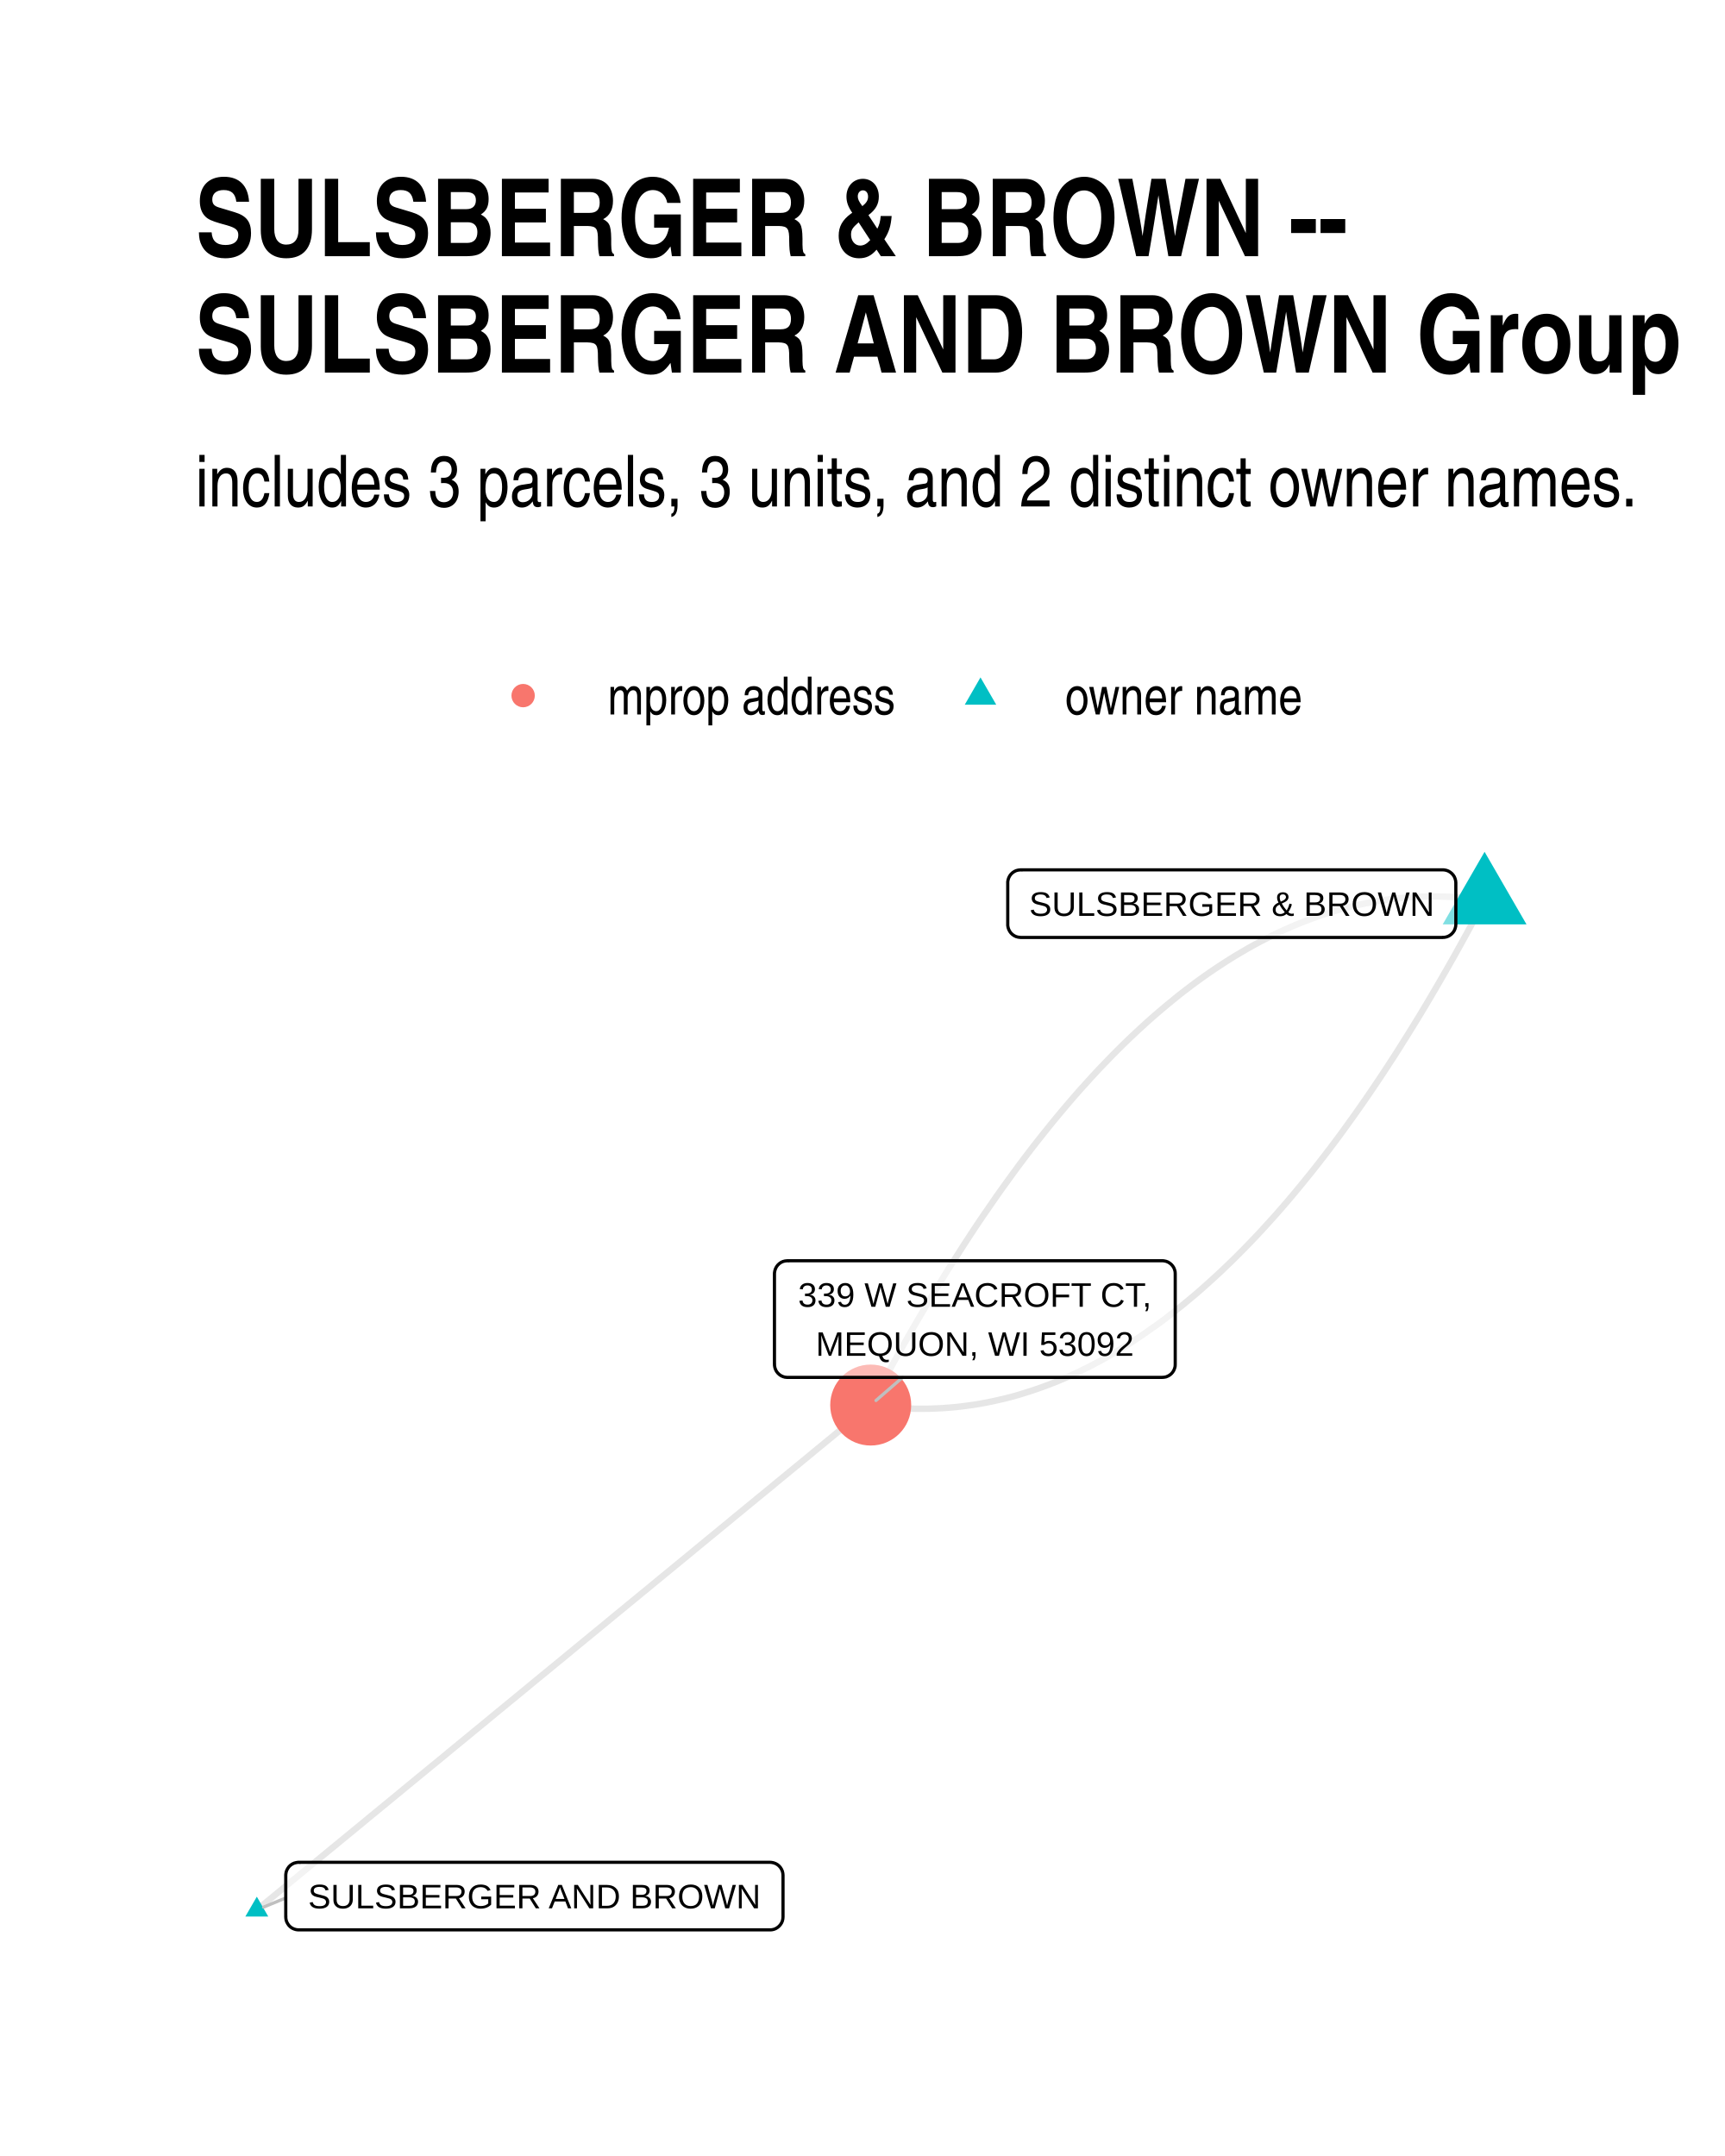
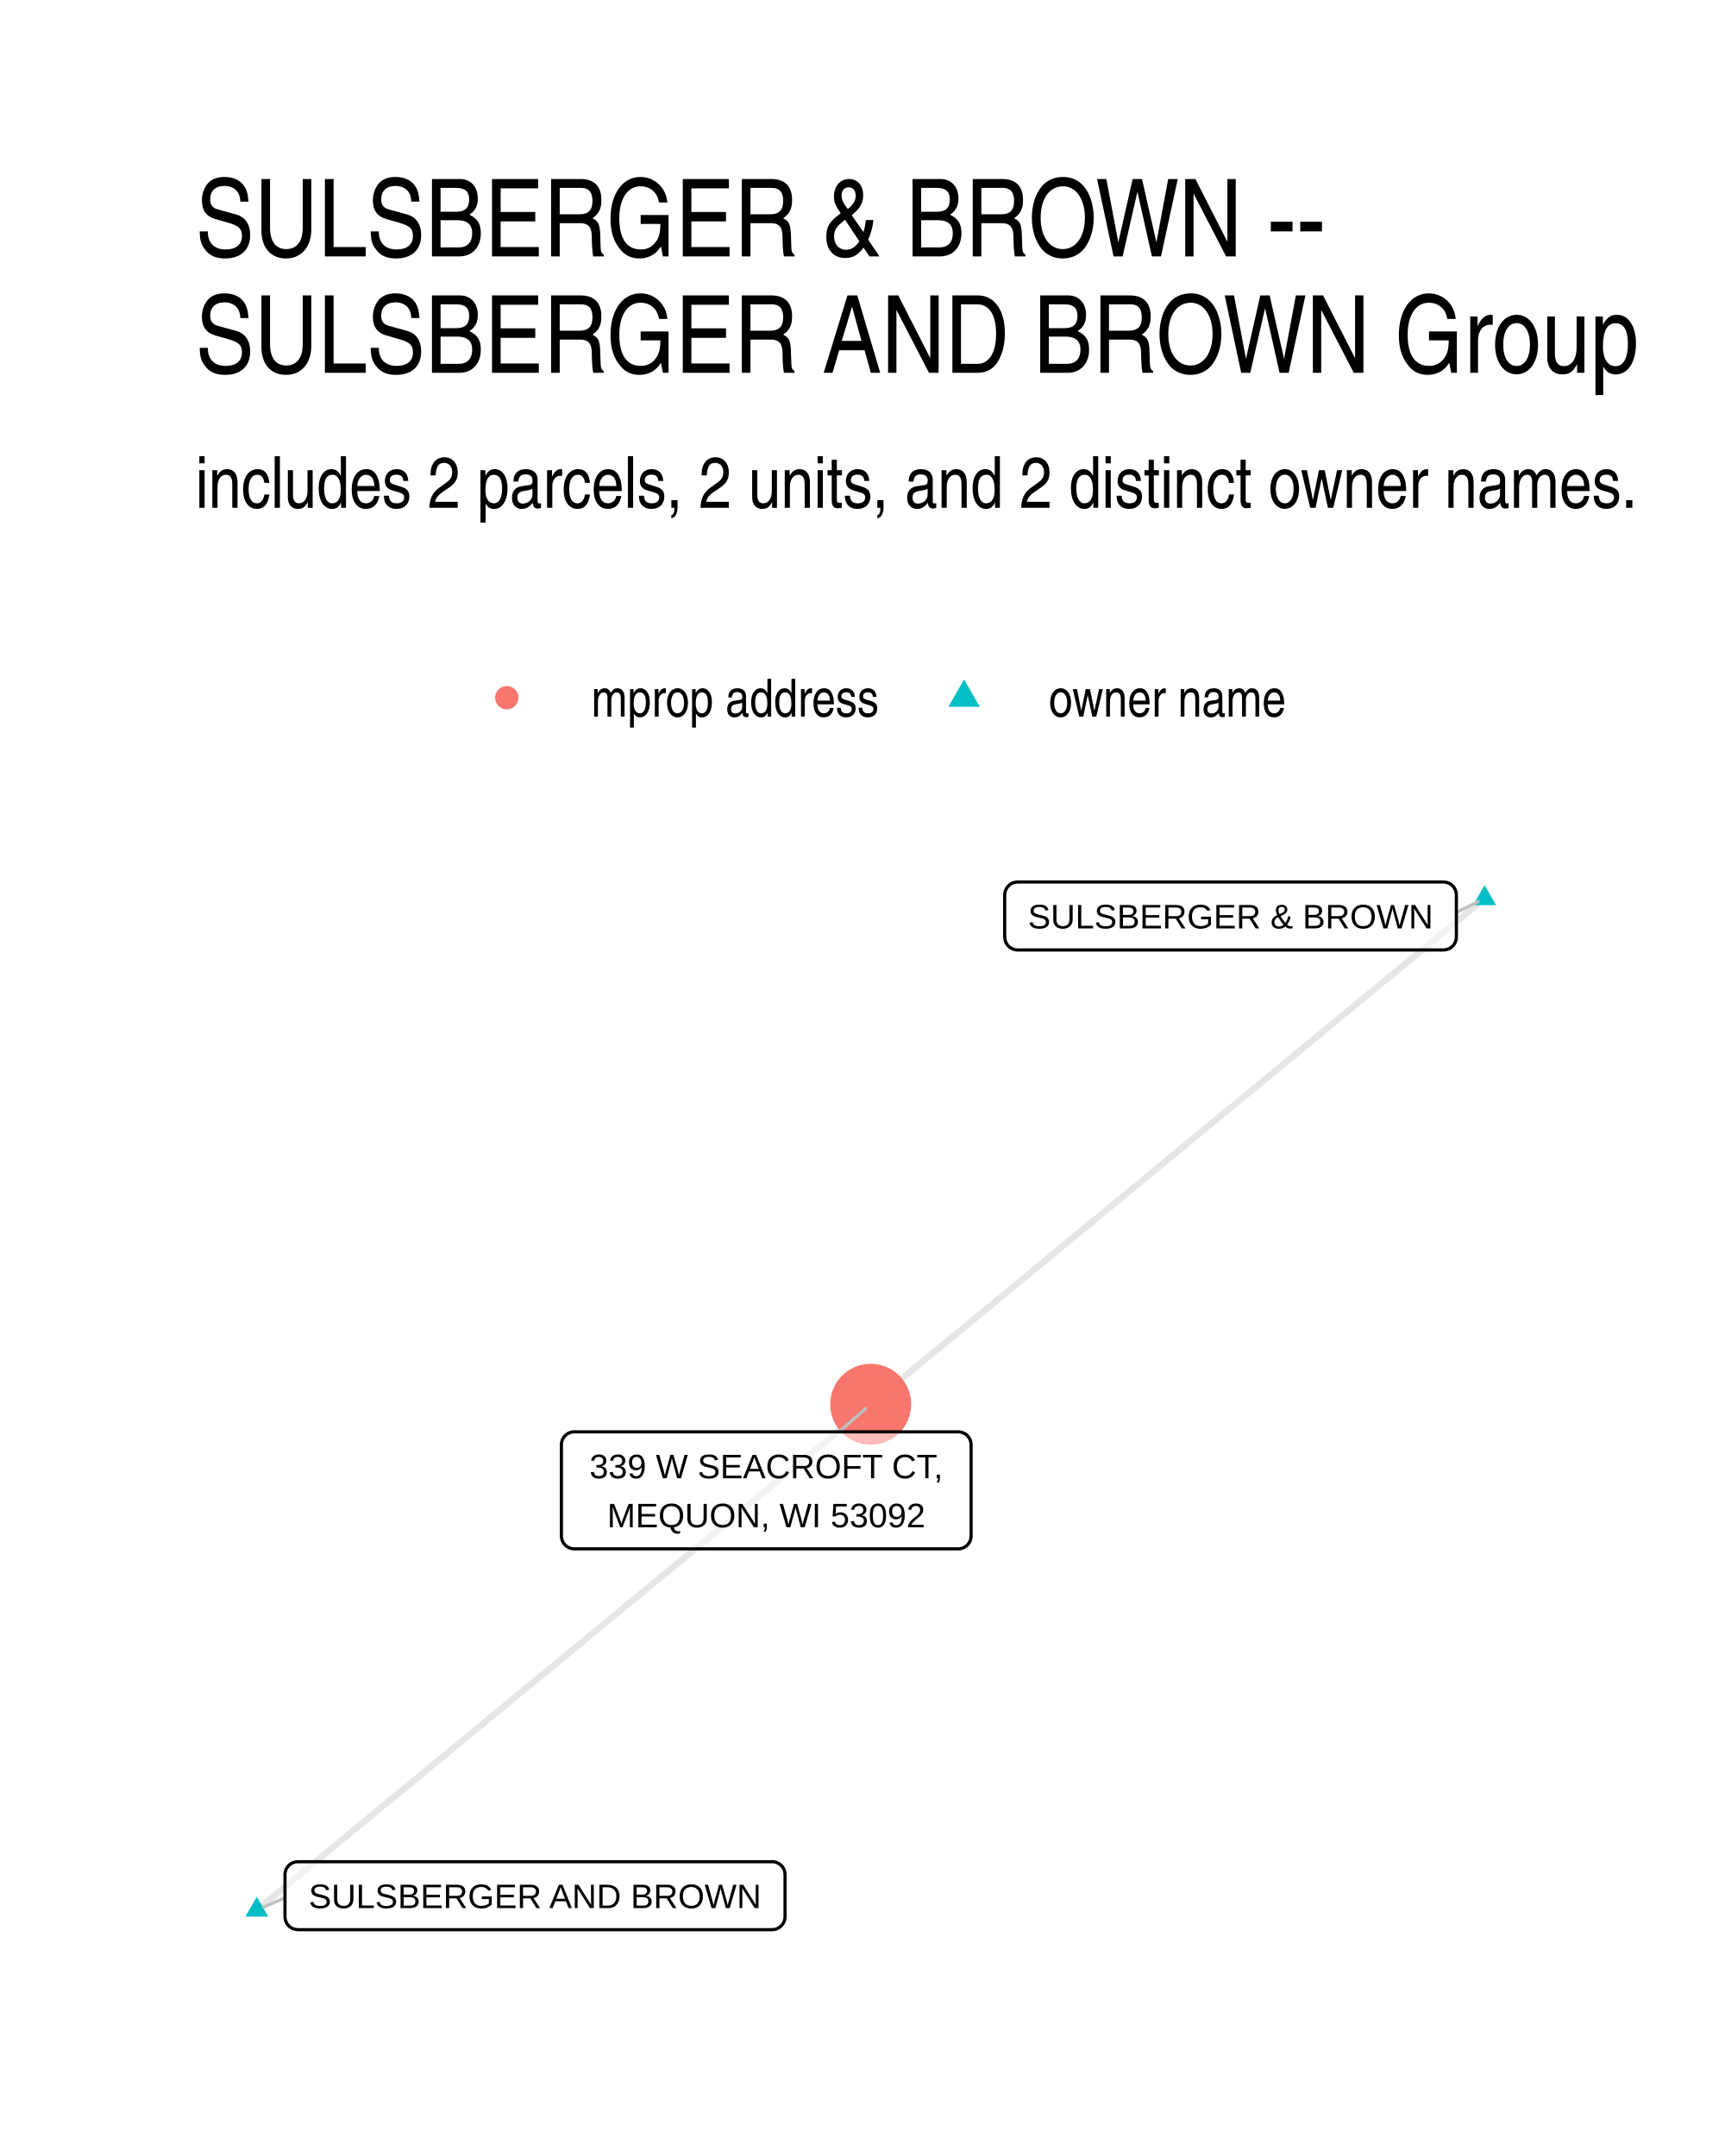
<svg xmlns="http://www.w3.org/2000/svg" width="384" height="480" class="svglite" viewBox="0 0 288 360">
  <defs>
-     <style>.svglite line,.svglite polyline,.svglite polygon,.svglite path,.svglite circle{fill:none;stroke:#000000;stroke-linecap:round;stroke-linejoin:round;stroke-miterlimit:10.00}</style>
+     <style>.svglite line,.svglite polyline,.svglite polygon,.svglite path,.svglite circle{fill:none;stroke:#000000;stroke-linecap:round;stroke-linejoin:round;stroke-miterlimit:10.00}.svglite text{white-space:pre}</style>
  </defs>
  <rect width="100%" height="100%" style="stroke-linecap:round;stroke-linejoin:round;stroke-miterlimit:10.00;stroke:none;fill:#FFFFFF" />
  <defs>
    <clipPath id="cpMC4wMHwyODguMDB8MC4wMHwzNjAuMDA=">
      <path d="M0 0h288v360H0z" />
    </clipPath>
  </defs>
  <g clip-path="url(#cpMC4wMHwyODguMDB8MC4wMHwzNjAuMDA=)">
    <path d="M0 0h288v360H0z" style="stroke-width:1.07;stroke:none;fill:#FFFFFF" />
  </g>
  <defs>
-     <clipPath id="cpMzIuNjN8MjU4LjExfDE0MS4yMnwzMjcuMzc=">
-       <path d="M32.63 141.22h225.48v186.15H32.63z" />
+     <clipPath id="cpMzIuNjN8MjU4LjExfDE0MS41OHwzMjcuMzc=">
+       <path d="M32.63 141.58h225.48v185.8H32.63z" />
    </clipPath>
  </defs>
-   <g clip-path="url(#cpMzIuNjN8MjU4LjExfDE0MS4yMnwzMjcuMzc=)">
-     <path d="m247.86 150.31-1.09-.15-1.08-.13-1.09-.11-1.09-.09-1.08-.06-1.09-.05-1.08-.03h-1.08l-1.08.01-1.08.03-1.08.06-1.08.07-1.07.1-1.08.12-1.07.13-1.07.16-1.07.18-1.07.2-1.07.22-1.07.23-1.07.26-1.07.28-1.06.3-1.06.32-1.07.34-1.06.37-1.06.38-1.06.4-1.06.42-1.06.45-1.05.46-1.06.48-1.05.51-1.05.52-1.06.55-1.05.56-1.05.59-1.04.61-1.05.62-1.05.65-1.04.67-1.05.69-1.04.7-1.04.73-1.04.75-1.04.77-1.04.79-1.04.81-1.03.84-1.04.85-1.03.87-1.04.89-1.03.91-1.03.94-1.03.95-1.03.97-1.03 1-1.02 1.01-1.03 1.04-1.02 1.06-1.03 1.07-1.02 1.1-1.02 1.12-1.02 1.13-1.02 1.16-1.01 1.18-1.02 1.2-1.02 1.22-1.01 1.24-1.01 1.26-1.02 1.28-1.01 1.3-1.01 1.32-1.01 1.34-1 1.36-1.01 1.39-1.01 1.4-1 1.42-1 1.45-1.01 1.46-1 1.48-1 1.51-1 1.53-.99 1.54-1 1.57-1 1.58-.99 1.61-.99 1.63-1 1.65-.99 1.67-.99 1.68-.99 1.71-.99 1.73-.98 1.75-.99 1.77-.98 1.8-.99 1.81-.98 1.83-.98 1.85m-102.49 84.3 1.03-.85 1.04-.85 1.03-.85 1.04-.85 1.03-.86 1.04-.85 1.03-.85 1.04-.85 1.03-.85 1.04-.85 1.04-.86 1.03-.85 1.04-.85 1.03-.85 1.04-.85 1.03-.85 1.04-.85 1.03-.86 1.04-.85 1.03-.85 1.04-.85 1.03-.85 1.04-.85 1.03-.86 1.04-.85 1.03-.85 1.04-.85 1.03-.85 1.04-.85 1.04-.85 1.03-.86 1.04-.85 1.03-.85 1.04-.85 1.03-.85 1.04-.85 1.03-.85 1.04-.86 1.03-.85 1.04-.85 1.03-.85 1.04-.85 1.03-.85 1.04-.86 1.03-.85 1.04-.85 1.04-.85 1.03-.85 1.04-.85 1.03-.85 1.04-.86 1.03-.85 1.04-.85 1.03-.85 1.04-.85 1.03-.85 1.04-.86 1.03-.85 1.04-.85 1.03-.85 1.04-.85 1.03-.85 1.04-.85 1.04-.86 1.03-.85 1.04-.85 1.03-.85 1.04-.85 1.03-.85 1.04-.85 1.03-.86 1.04-.85 1.03-.85 1.04-.85 1.03-.85 1.04-.85 1.03-.86 1.04-.85 1.03-.85 1.04-.85 1.03-.85 1.04-.85 1.04-.85 1.03-.86 1.04-.85 1.03-.85 1.04-.85 1.03-.85 1.04-.85 1.03-.86 1.04-.85 1.03-.85 1.04-.85 1.03-.85 1.04-.85 1.03-.85 1.04-.86 1.03-.85 1.04-.85m102.49-84.3-.98 1.85-.98 1.83-.98 1.81-.99 1.79-.98 1.77-.99 1.75-.99 1.73-.99 1.71-.99 1.69-.99 1.67-.99 1.65-1 1.63-.99 1.6-1 1.59-.99 1.57-1 1.54-1 1.53-1 1.5-1 1.49-1 1.46-1.01 1.45-1 1.42-1.01 1.4-1 1.39-1.01 1.36-1.01 1.34-1.01 1.32-1.01 1.3-1.01 1.28-1.02 1.26-1.01 1.24-1.02 1.22-1.01 1.2-1.02 1.18-1.02 1.16-1.02 1.13-1.02 1.12-1.02 1.1-1.02 1.07-1.03 1.06-1.02 1.03-1.03 1.02-1.03.99-1.03.98-1.03.95-1.03.93-1.03.92-1.03.89-1.04.87-1.03.85-1.04.83-1.04.82-1.03.79-1.04.77-1.05.74-1.04.73-1.04.71-1.04.69-1.05.67-1.05.65-1.04.62-1.05.61-1.05.59-1.05.56-1.05.55-1.06.52-1.05.51-1.06.48-1.05.46-1.06.45-1.06.42-1.06.4-1.06.38-1.06.36-1.06.34-1.07.33-1.06.3-1.07.28-1.06.25-1.07.24-1.07.22-1.07.2-1.07.18-1.08.15-1.07.14-1.08.12-1.07.09-1.08.08-1.08.05-1.08.04-1.08.01h-1.08l-1.08-.03-1.08-.05-1.09-.06-1.09-.09-1.08-.11-1.09-.13-1.09-.15" style="stroke-width:1.07;stroke:#000000;stroke-opacity:0.10;stroke-linecap:butt" />
-     <path d="m247.86 142.23 7 12.12h-13.99zM42.88 316.7l1.91 3.32h-3.83z" style="stroke-width:0.71;stroke:none;fill:#00BFC4" />
-     <circle cx="145.37" cy="234.61" r="6.76" style="stroke-width:0.71;stroke:none;fill:#F8766D" />
-     <path d="m47.71 316.91-3.7 1.53m106.69-88.45-4.45 3.86" style="stroke-width:0.53;stroke:#BFBFBF" />
-     <path d="M170.41 156.53h70.49l-.09-.01.35-.01.34-.07.32-.12.3-.18.27-.22.23-.26.19-.29.13-.32.09-.34.03-.34h0v-6.97h0l-.03-.34-.09-.34-.13-.32-.19-.29-.23-.26-.27-.22-.3-.18-.32-.12-.34-.07-.26-.02h-70.49l.26.02-.35-.01-.34.04-.34.09-.31.15-.29.2-.25.24-.21.28-.16.31-.11.33-.06.34v7.14-.18.35l.06.34.11.33.16.31.21.28.25.24.29.2.31.15.34.09.34.04z" style="stroke-width:0.53;fill:#FFFFFF;fill-opacity:0.50" />
-     <text x="205.65" y="152.93" lengthAdjust="spacingAndGlyphs" style="font-size:5.69px;font-family:Arial" text-anchor="middle" textLength="67.61">SULSBERGER &amp; BROWN</text>
-     <path d="M49.87 322.24h78.7-.09l.35-.01.34-.07.32-.12.3-.18.27-.22.23-.26.19-.29.14-.32.08-.34.03-.35h0v-6.96h0l-.03-.34-.08-.34-.14-.32-.19-.3-.23-.26-.27-.22-.3-.17-.32-.12-.34-.07-.26-.02h-78.7l.26.02-.35-.02-.34.05-.34.09-.31.15-.29.2-.25.24-.2.28-.17.31-.11.33-.05.34-.01.17v6.96l.01-.17v.35l.05.34.11.33.17.31.2.28.25.24.29.2.31.14.34.1.34.04z" style="stroke-width:0.53;fill:#FFFFFF;fill-opacity:0.50" />
-     <text x="89.22" y="318.64" lengthAdjust="spacingAndGlyphs" style="font-size:5.69px;font-family:Arial" text-anchor="middle" textLength="75.82">SULSBERGER AND BROWN</text>
-     <path d="M131.46 229.99h62.59-.08l.34-.02.35-.06.32-.13.3-.17.27-.22.23-.26.19-.3.13-.32.09-.33.02-.35h0v-15.16h0l-.02-.34-.09-.34-.13-.32-.19-.29-.23-.26-.27-.22-.3-.18-.32-.12-.35-.07-.26-.02h-62.59l.26.02-.34-.01-.35.04-.33.09-.32.15-.28.2-.25.24-.21.28-.16.31-.11.33-.06.34-.01.17v15.16l.01-.17v.34l.06.35.11.33.16.31.21.27.25.24.28.2.32.15.33.1.35.04z" style="stroke-width:0.53;fill:#FFFFFF;fill-opacity:0.50" />
-     <text x="162.76" y="218.2" lengthAdjust="spacingAndGlyphs" style="font-size:5.69px;font-family:Arial" text-anchor="middle" textLength="59.71">339 W SEACROFT CT,</text>
-     <text x="162.76" y="226.39" lengthAdjust="spacingAndGlyphs" style="font-size:5.69px;font-family:Arial" text-anchor="middle" textLength="53.06">MEQUON, WI 53092</text>
+   <g clip-path="url(#cpMzIuNjN8MjU4LjExfDE0MS41OHwzMjcuMzc=)">
+     <path d="m247.86 150.02-1.03.86-1.04.85-1.03.85-1.04.85-1.03.86-1.04.85-1.03.85-1.04.86-1.03.85-1.04.85-1.04.86-1.03.85-1.04.85-1.03.86-1.04.85-1.03.85-1.04.86-1.03.85-1.04.85-1.03.86-1.04.85-1.03.85-1.04.85-1.03.86-1.04.85-1.03.85-1.04.86-1.03.85-1.04.85-1.04.86-1.03.85-1.04.85-1.03.86-1.04.85-1.03.85-1.04.86-1.03.85-1.04.85-1.03.86-1.04.85-1.03.85-1.04.85-1.03.86-1.04.85-1.03.85-1.04.86-1.04.85-1.03.85-1.04.86-1.03.85-1.04.85-1.03.86-1.04.85-1.03.85-1.04.86-1.03.85-1.04.85-1.03.86-1.04.85-1.03.85-1.04.85-1.03.86-1.04.85-1.03.85-1.04.86-1.04.85-1.03.85-1.04.86-1.03.85-1.04.85-1.03.86-1.04.85-1.03.85-1.04.86-1.03.85-1.04.85-1.03.86-1.04.85-1.03.85-1.04.85-1.03.86-1.04.85-1.04.85-1.03.86-1.04.85-1.03.85-1.04.86-1.03.85-1.04.85-1.03.86-1.04.85-1.03.85-1.04.86-1.03.85-1.04.85-1.03.86-1.04.85-1.03.85-1.04.85M42.88 318.93l1.03-.86 1.04-.85 1.03-.85 1.04-.85 1.03-.86 1.04-.85 1.03-.85 1.04-.86 1.03-.85 1.04-.85 1.04-.86 1.03-.85 1.04-.85 1.03-.85 1.04-.86 1.03-.85 1.04-.85 1.03-.86 1.04-.85 1.03-.85 1.04-.85 1.03-.86 1.04-.85 1.03-.85 1.04-.86 1.03-.85 1.04-.85 1.03-.86 1.04-.85 1.04-.85 1.03-.85 1.04-.86 1.03-.85 1.04-.85 1.03-.86 1.04-.85 1.03-.85 1.04-.86 1.03-.85 1.04-.85 1.03-.85 1.04-.86 1.03-.85 1.04-.85 1.03-.86 1.04-.85 1.04-.85 1.03-.85 1.04-.86 1.03-.85 1.04-.85 1.03-.86 1.04-.85 1.03-.85 1.04-.86 1.03-.85 1.04-.85 1.03-.85 1.04-.86 1.03-.85 1.04-.85 1.03-.86 1.04-.85 1.04-.85 1.03-.85 1.04-.86 1.03-.85 1.04-.85 1.03-.86 1.04-.85 1.03-.85 1.04-.86 1.03-.85 1.04-.85 1.03-.85 1.04-.86 1.03-.85 1.04-.85 1.03-.86 1.04-.85 1.04-.85 1.03-.86 1.04-.85 1.03-.85 1.04-.85 1.03-.86 1.04-.85 1.03-.85 1.04-.86 1.03-.85 1.04-.85 1.03-.85 1.04-.86 1.03-.85 1.04-.85 1.03-.86 1.04-.85 1.04-.85 1.03-.86" style="stroke-width:1.07;stroke:#000000;stroke-opacity:0.10;stroke-linecap:butt" />
+     <path d="m247.86 147.81 1.92 3.32h-3.83zM42.88 316.72l1.91 3.31h-3.83z" style="stroke-width:0.71;stroke:none;fill:#00BFC4" />
+     <circle cx="145.37" cy="234.48" r="6.76" style="stroke-width:0.71;stroke:none;fill:#F8766D" />
+     <path d="m243.15 152.36 3.62-1.8M47.58 316.89 44 318.44m96.06-79.36 4.43-3.84" style="stroke-width:0.53;stroke:#BFBFBF" />
+     <path d="M169.9 158.62h71.09-.09l.35-.02.34-.07.33-.12.3-.17.27-.22.23-.26.18-.3.14-.32.08-.33.03-.35h0v-7.03h0l-.03-.34-.08-.34-.14-.32-.18-.3-.23-.26-.27-.22-.3-.17-.33-.12-.34-.07-.26-.02H169.9l.26.02-.34-.02-.35.05-.33.09-.32.15-.28.2-.25.24-.21.28-.16.31-.11.32-.06.35-.01.17v7.03l.01-.17v.34l.06.35.11.33.16.3.21.28.25.24.28.2.32.15.33.1.35.04z" style="stroke-width:0.53;fill:#FFFFFF;fill-opacity:0.50" />
+     <text x="205.45" y="155.02" lengthAdjust="spacingAndGlyphs" style="font-size:5.69px;font-family:&quot;Liberation Sans&quot;" text-anchor="middle" textLength="68.21">SULSBERGER &amp; BROWN</text>
+     <path d="M49.74 322.21h79.17l-.09-.01.35-.01.34-.07.32-.12.31-.18.26-.22.24-.26.18-.29.14-.32.08-.34.03-.34h0v-7.03h0l-.03-.35-.08-.34-.14-.32-.18-.29-.24-.26-.26-.22-.31-.17-.32-.13-.34-.07-.26-.01H49.74l.26.01-.35-.01-.34.04-.34.1-.31.15-.29.19-.25.25-.21.27-.16.31-.11.33-.06.34v7.21-.18.35l.06.34.11.33.16.31.21.28.25.24.29.2.31.14.34.1.34.04z" style="stroke-width:0.53;fill:#FFFFFF;fill-opacity:0.50" />
+     <text x="89.32" y="318.61" lengthAdjust="spacingAndGlyphs" style="font-size:5.69px;font-family:&quot;Liberation Sans&quot;" text-anchor="middle" textLength="76.29">SULSBERGER AND BROWN</text>
+     <path d="M95.89 258.62h64.08-.08l.34-.01.34-.07.33-.13.3-.17.27-.22.23-.26.19-.29.13-.32.08-.34.03-.35h0v-15.22h0l-.03-.35-.08-.33-.13-.32-.19-.3-.23-.26-.27-.22-.3-.17-.33-.12-.34-.07-.26-.02H95.89l.26.02-.35-.02-.35.04-.33.1-.31.15-.29.2-.25.24-.21.28-.16.3-.11.33-.06.35v15.39-.17.35l.06.34.11.33.16.31.21.27.25.25.29.19.31.15.33.1.35.04z" style="stroke-width:0.53;fill:#FFFFFF;fill-opacity:0.50" />
+     <text x="127.93" y="246.83" lengthAdjust="spacingAndGlyphs" style="font-size:5.69px;font-family:&quot;Liberation Sans&quot;" text-anchor="middle" textLength="61.21">339 W SEACROFT CT,</text>
+     <text x="127.93" y="255.02" lengthAdjust="spacingAndGlyphs" style="font-size:5.69px;font-family:&quot;Liberation Sans&quot;" text-anchor="middle" textLength="56.71">MEQUON, WI 53092</text>
  </g>
  <g clip-path="url(#cpMC4wMHwyODguMDB8MC4wMHwzNjAuMDA=)">
-     <circle cx="87.34" cy="116.15" r="1.95" style="stroke-width:0.71;stroke:none;fill:#F8766D" />
-     <path d="m163.7 113.11 2.63 4.56h-5.26z" style="stroke-width:0.71;stroke:none;fill:#00BFC4" />
-     <text x="101.46" y="119.3" lengthAdjust="spacingAndGlyphs" style="font-size:8.80px;font-family:Arial Narrow" textLength="48.12">mprop address</text>
-     <text x="177.82" y="119.3" lengthAdjust="spacingAndGlyphs" style="font-size:8.80px;font-family:Arial Narrow" textLength="39.69">owner name</text>
-     <text x="32.63" y="84.56" lengthAdjust="spacingAndGlyphs" style="font-size:12.00px;font-family:Arial Narrow" textLength="241.29">includes 3 parcels, 3 units, and 2 distinct owner names.</text>
-     <text x="32.63" y="42.78" lengthAdjust="spacingAndGlyphs" style="font-size:18.00px;font-weight:bold;font-family:Arial Narrow" textLength="192.66">SULSBERGER &amp; BROWN --</text>
-     <text x="32.63" y="62.22" lengthAdjust="spacingAndGlyphs" style="font-size:18.00px;font-weight:bold;font-family:Arial Narrow" textLength="247.89">SULSBERGER AND BROWN Group</text>
+     <circle cx="84.61" cy="116.5" r="1.95" style="stroke-width:0.71;stroke:none;fill:#F8766D" />
+     <path d="m160.96 113.46 2.63 4.56h-5.26z" style="stroke-width:0.71;stroke:none;fill:#00BFC4" />
+     <text x="98.73" y="119.66" lengthAdjust="spacingAndGlyphs" style="font-size:8.80px;font-weight:0;font-family:&quot;Nimbus Sans Narrow&quot;" textLength="48.11">mprop address</text>
+     <text x="175.08" y="119.66" lengthAdjust="spacingAndGlyphs" style="font-size:8.80px;font-weight:0;font-family:&quot;Nimbus Sans Narrow&quot;" textLength="39.69">owner name</text>
+     <text x="32.63" y="84.79" lengthAdjust="spacingAndGlyphs" style="font-size:12.00px;font-weight:0;font-family:&quot;Nimbus Sans Narrow&quot;" textLength="241.18">includes 2 parcels, 2 units, and 2 distinct owner names.</text>
+     <text x="32.63" y="42.81" lengthAdjust="spacingAndGlyphs" style="font-size:18.00px;font-weight:0;font-family:&quot;Nimbus Sans Narrow&quot;" textLength="192.72">SULSBERGER &amp; BROWN --</text>
+     <text x="32.63" y="62.25" lengthAdjust="spacingAndGlyphs" style="font-size:18.00px;font-weight:0;font-family:&quot;Nimbus Sans Narrow&quot;" textLength="248.49">SULSBERGER AND BROWN Group</text>
  </g>
</svg>
